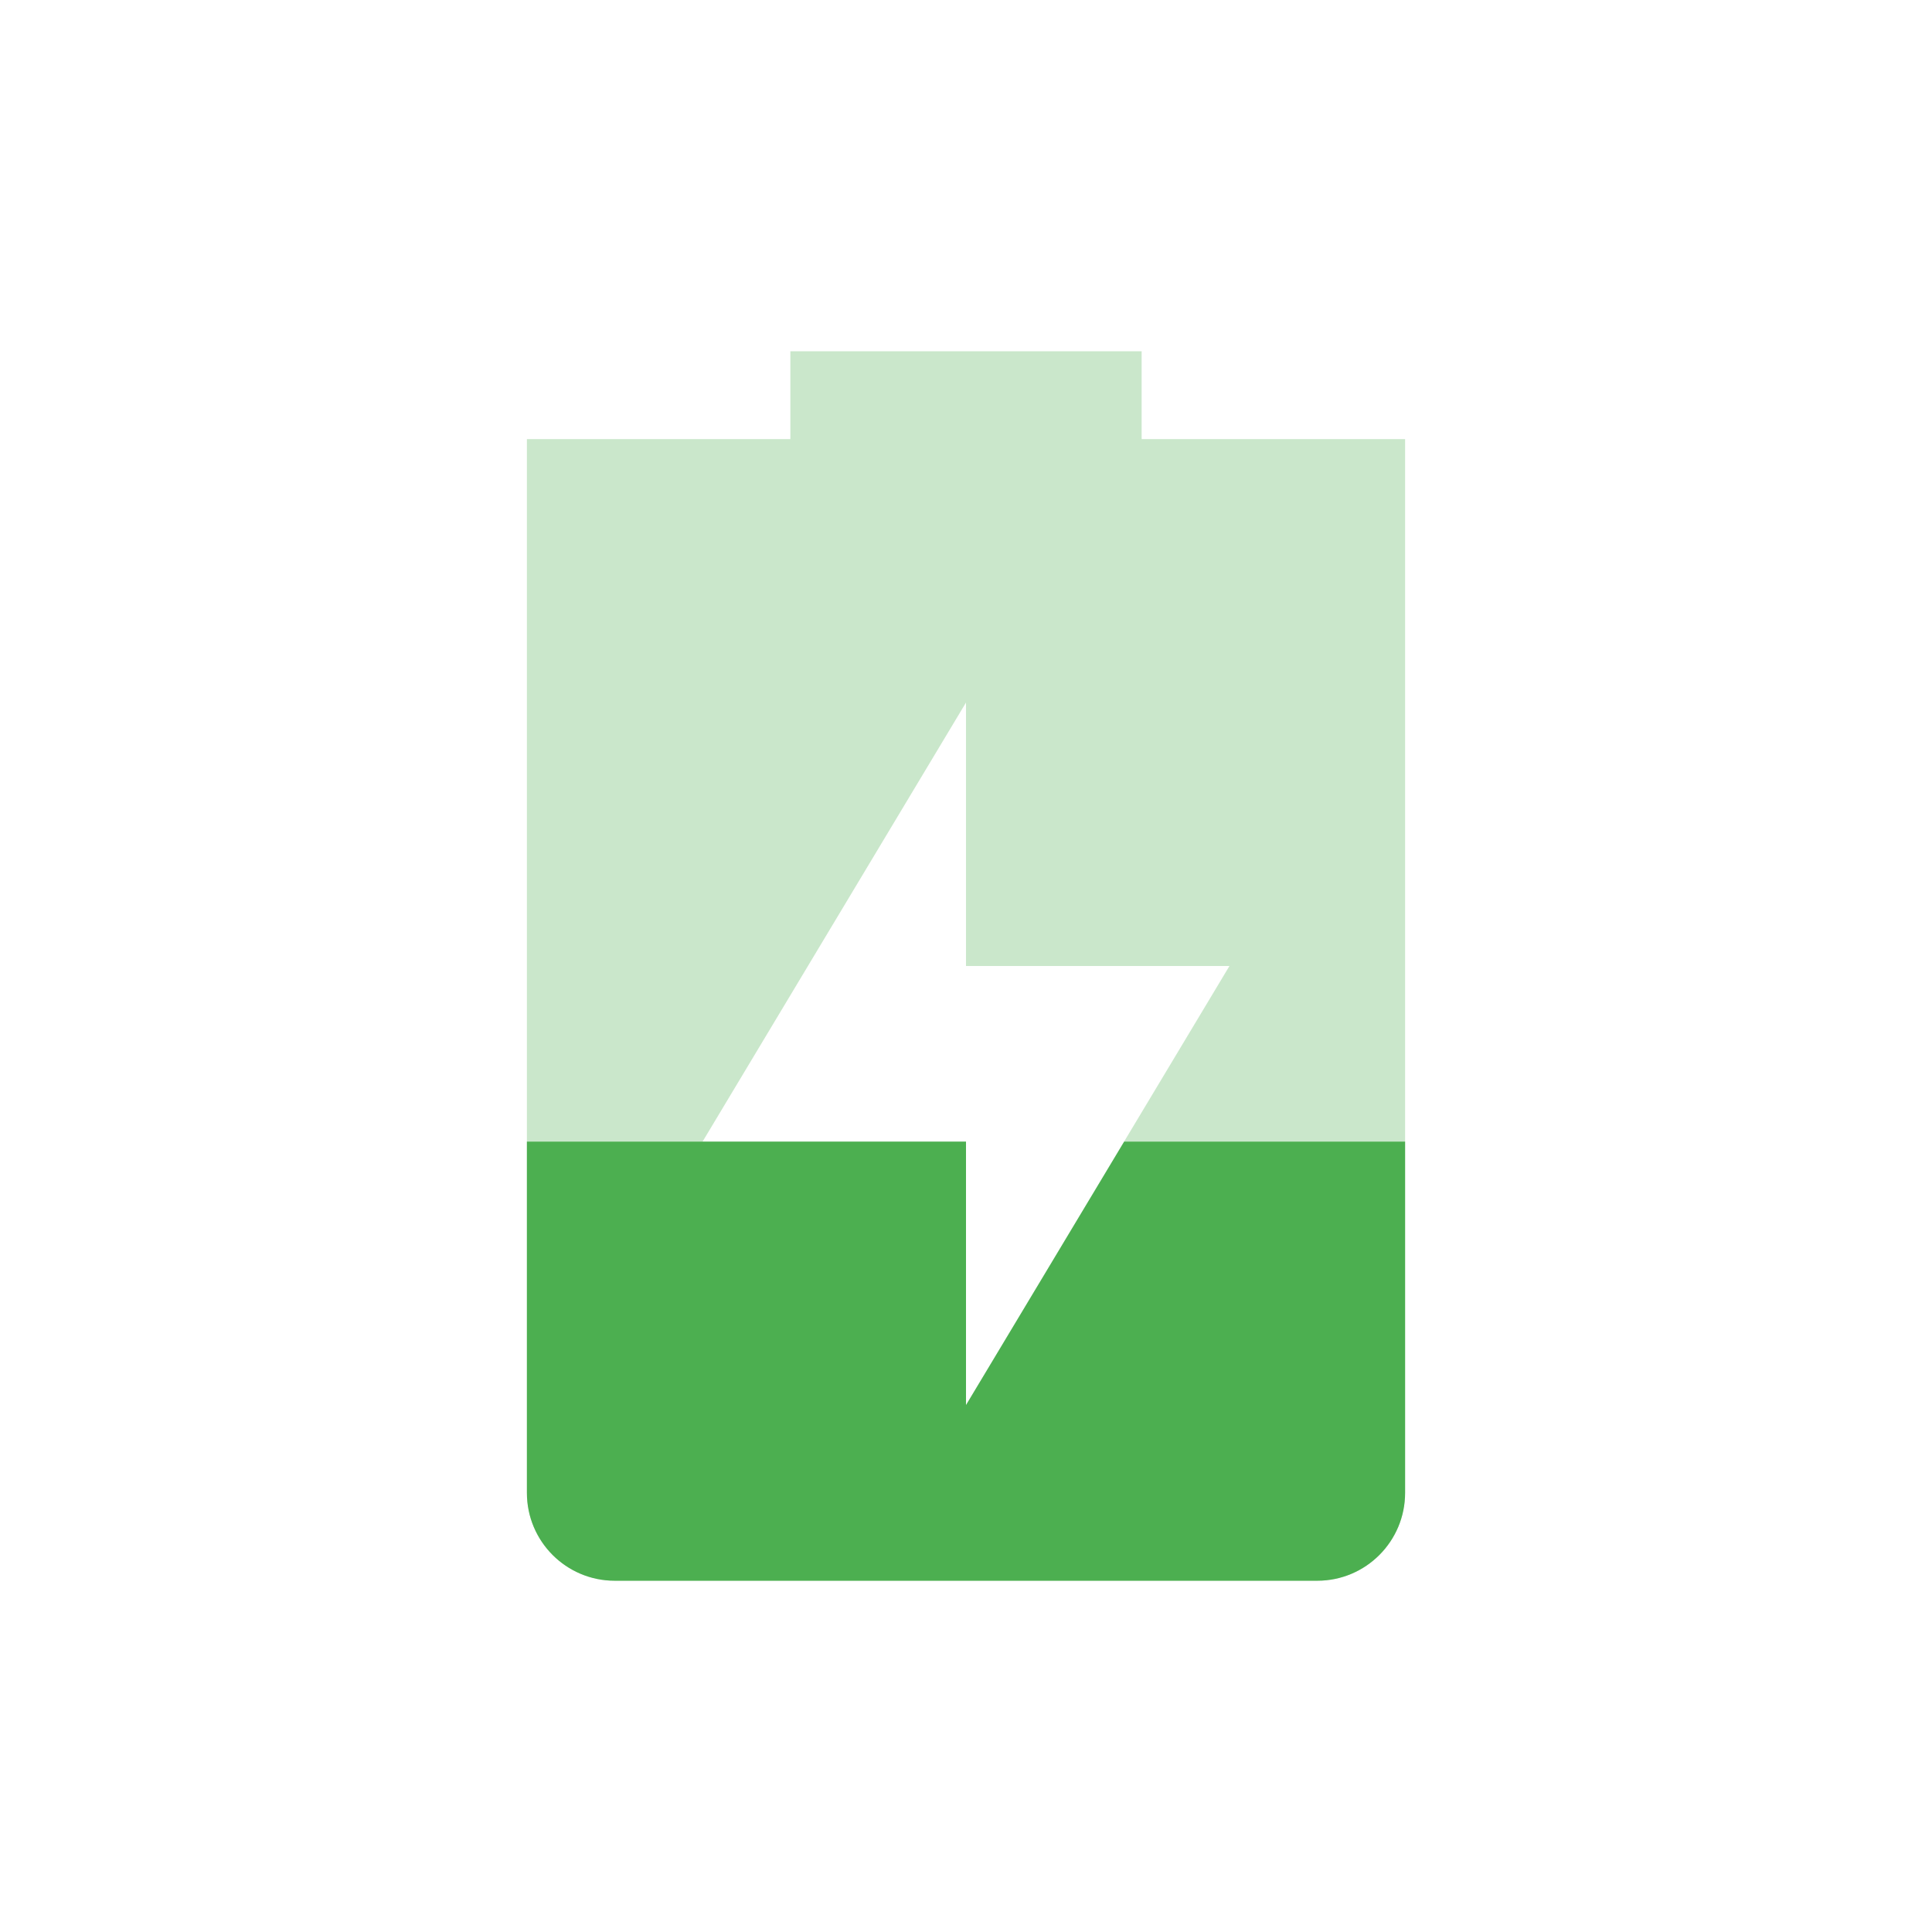
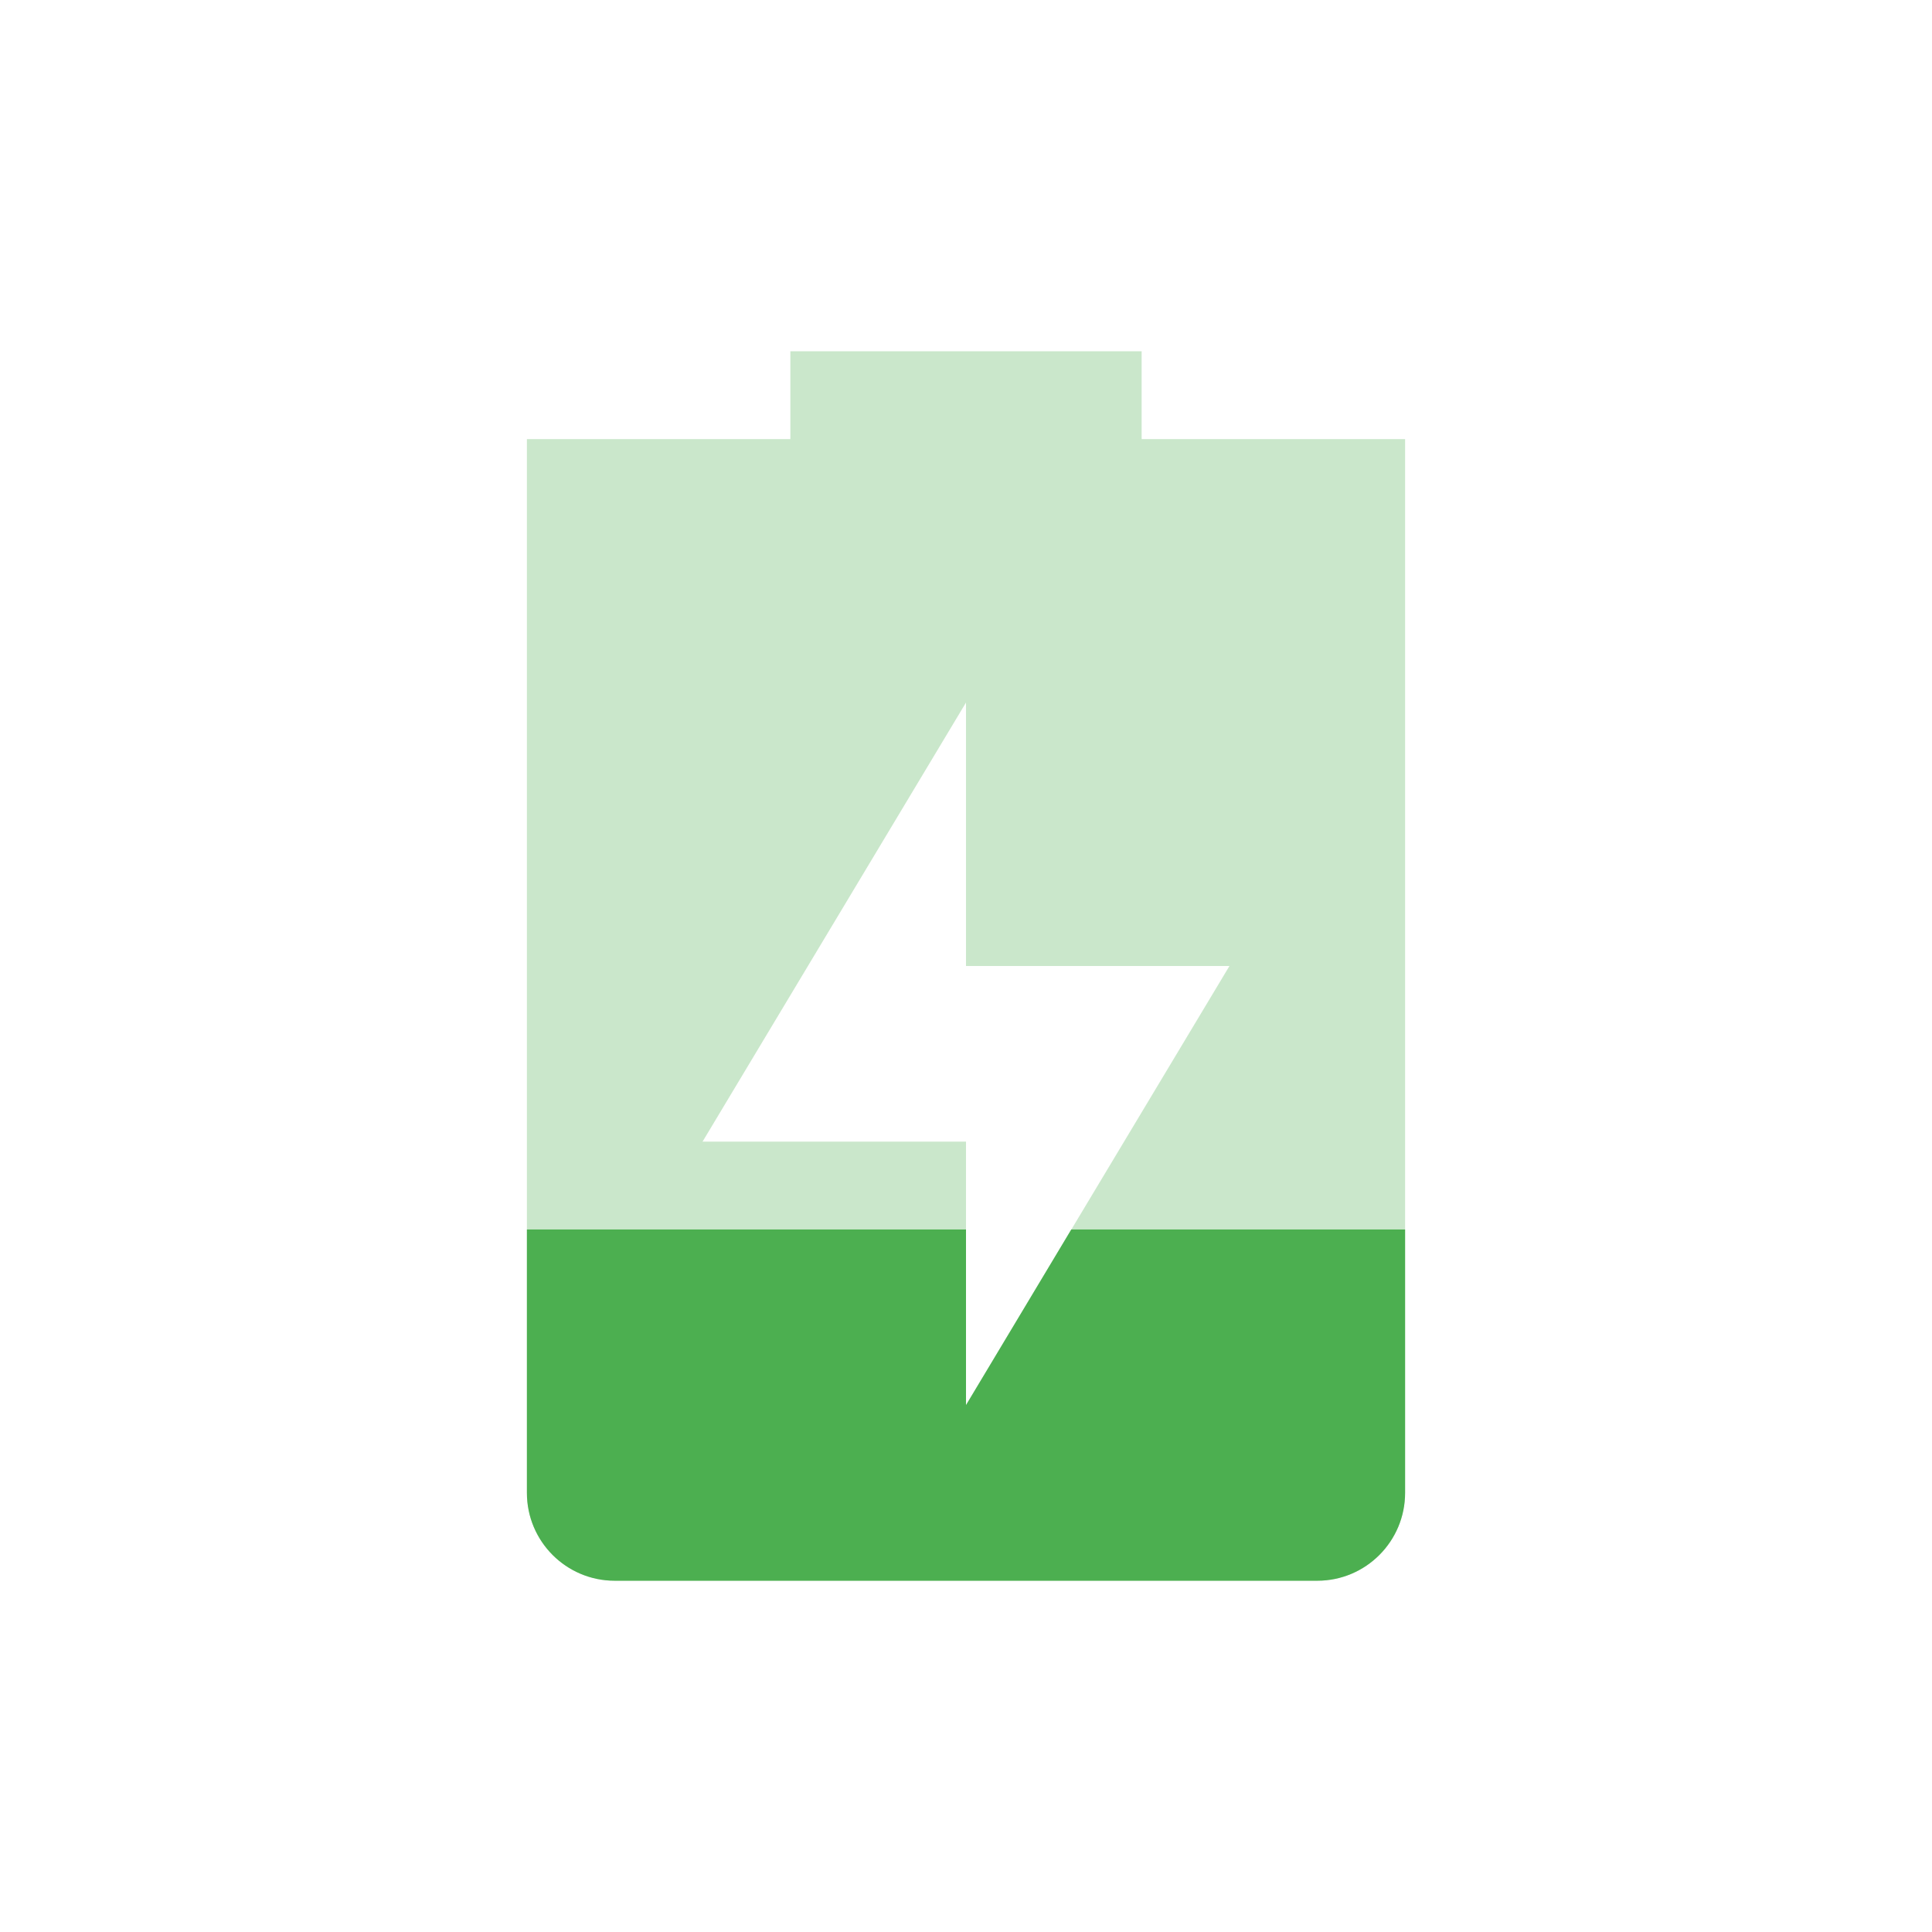
<svg xmlns="http://www.w3.org/2000/svg" width="22" height="22" version="1.1">
  <defs>
    <style id="current-color-scheme" type="text/css">
   .ColorScheme-Text { color:#444444; } .ColorScheme-NeutralText { color:#ff9800; } .ColorScheme-PositiveText { color:#4caf50; } .ColorScheme-NegativeText { color:#f44336; }
  </style>
  </defs>
-   <path style="opacity:0.3;fill:currentColor" class="ColorScheme-PositiveText" d="M 9,4 V 5 H 6 V 17 C 6,17.55 6.446,18 7,18 H 15 C 15.554,18 16,17.55 16,17 V 5 H 13 V 4 Z M 11,8 V 11 H 14 L 11,16 V 13 H 8 Z" />
-   <path style="fill:currentColor" class="ColorScheme-PositiveText" d="M 6 13 L 6 17 C 6 17.55 6.446 18 7 18 L 15 18 C 15.554 18 16 17.55 16 17 L 16 13 L 12.801 13 L 11 16 L 11 13 L 8 13 L 6 13 z" />
+   <path style="opacity:0.3;fill:currentColor" class="ColorScheme-PositiveText" d="M 9,4 V 5 H 6 v 12 c 0,0.55 0.446,1 1,1 h 8 c 0.554,0 1,-0.45 1,-1 V 5 H 13 V 4 Z m 2,4 v 3 h 3 l -3,5 V 13 H 8 Z" />
+   <path style="fill:currentColor" class="ColorScheme-PositiveText" d="m 6,14 v 3 c 0,0.55 0.446,1 1,1 h 8 c 0.554,0 1,-0.45 1,-1 V 14 H 12.199 L 11,16 v -2 z" />
</svg>
